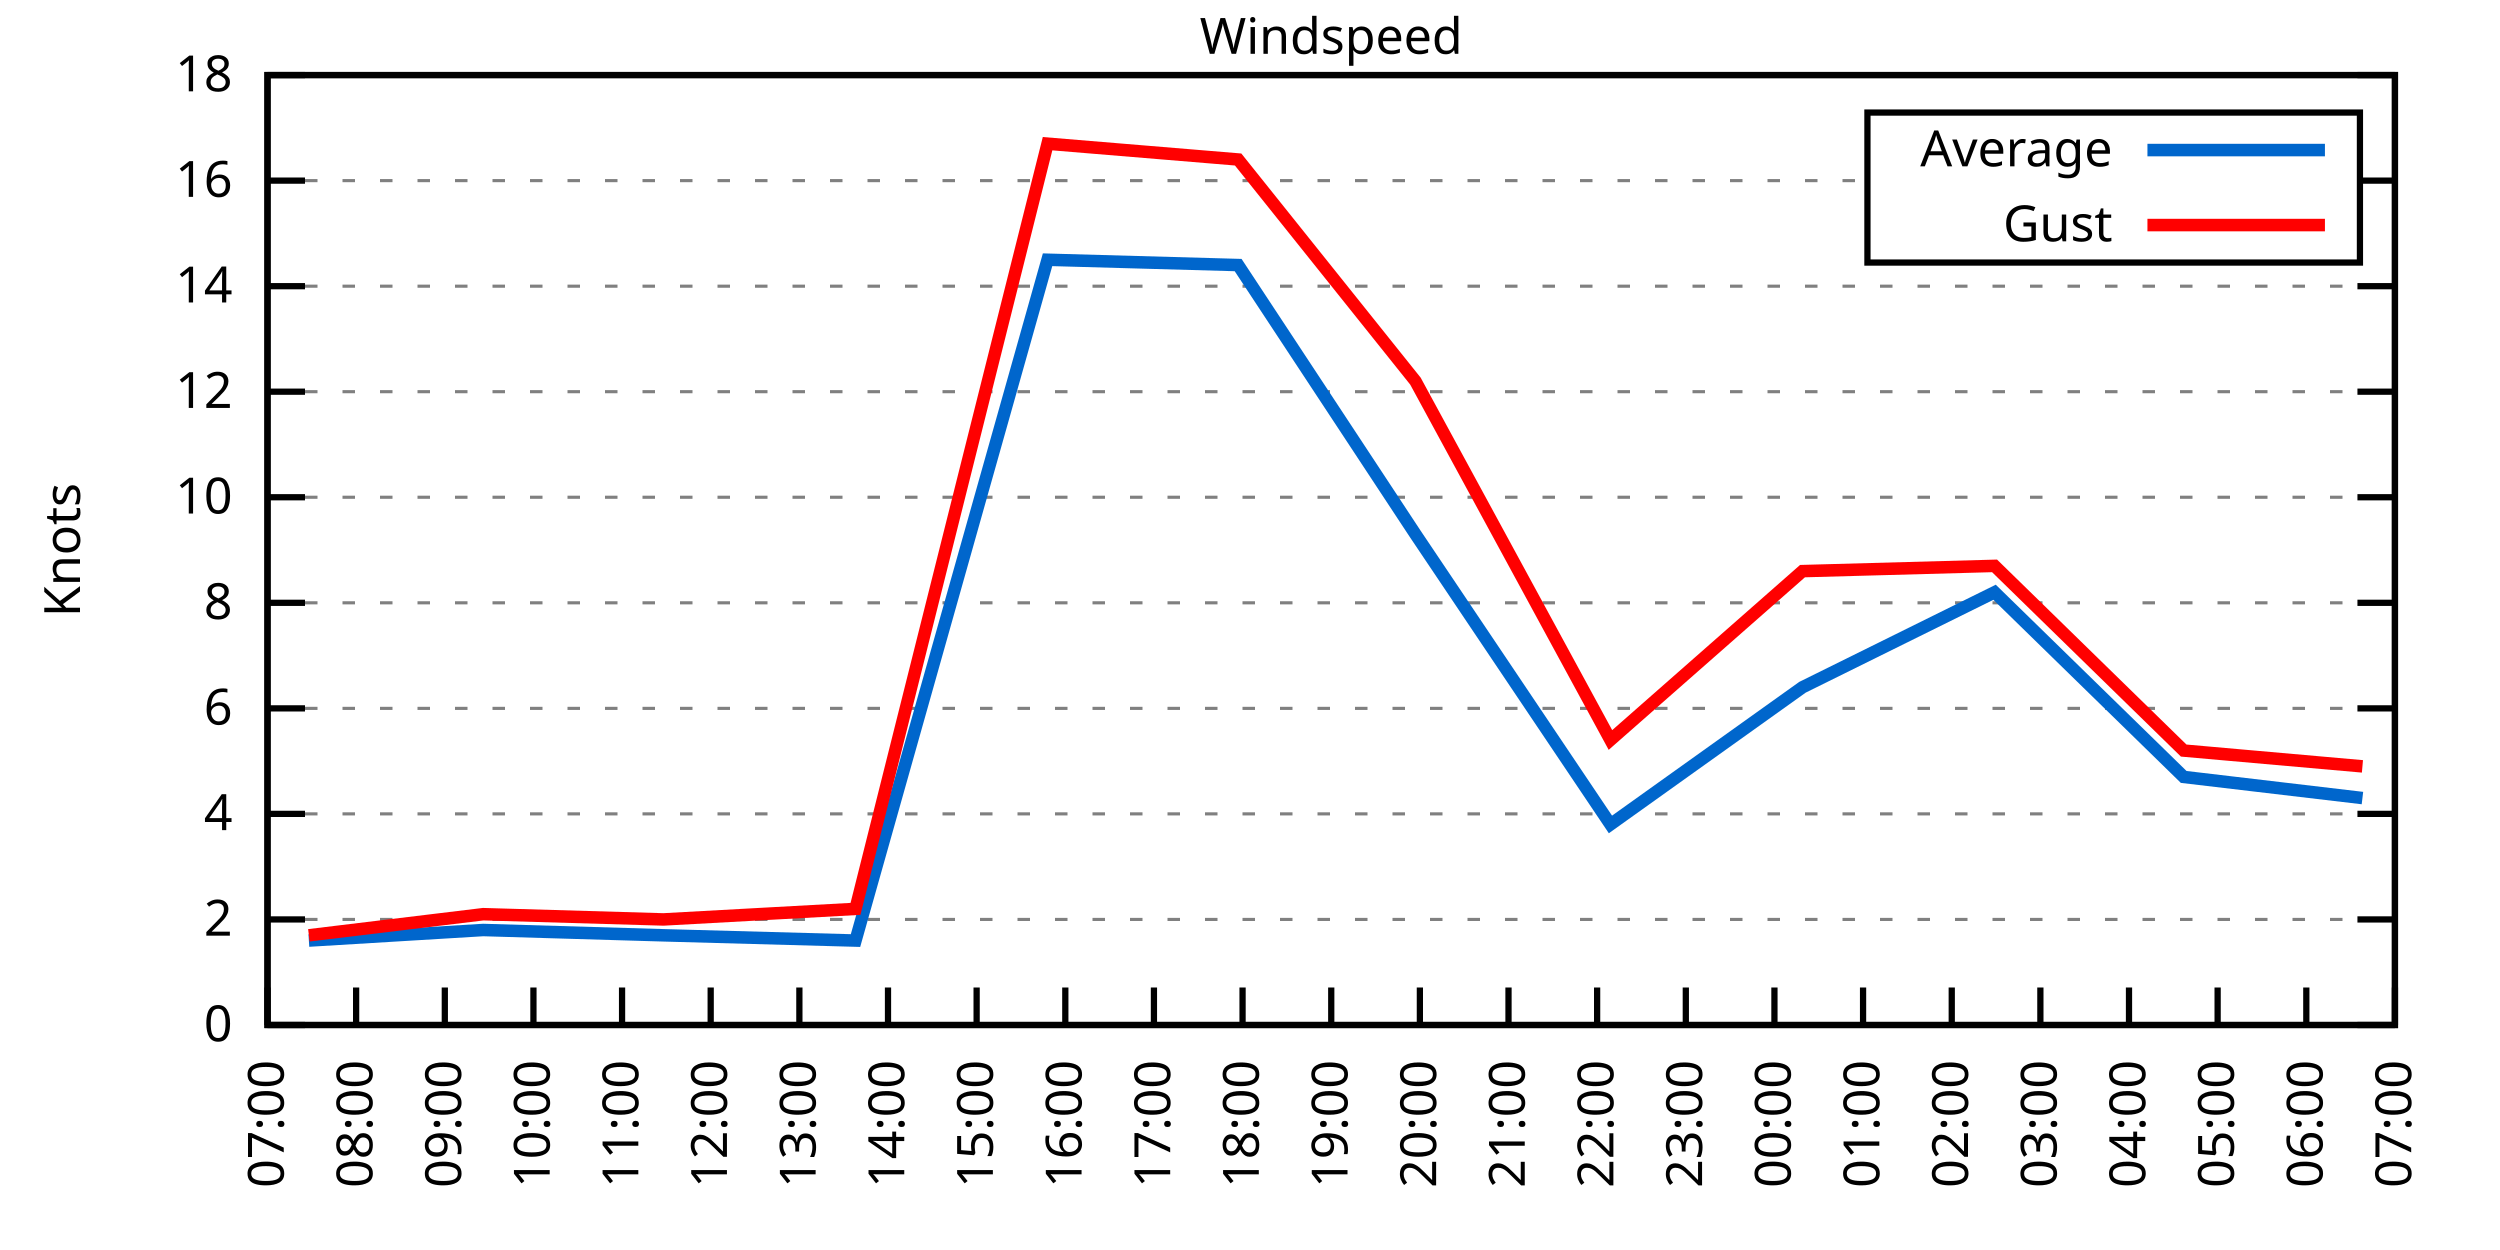
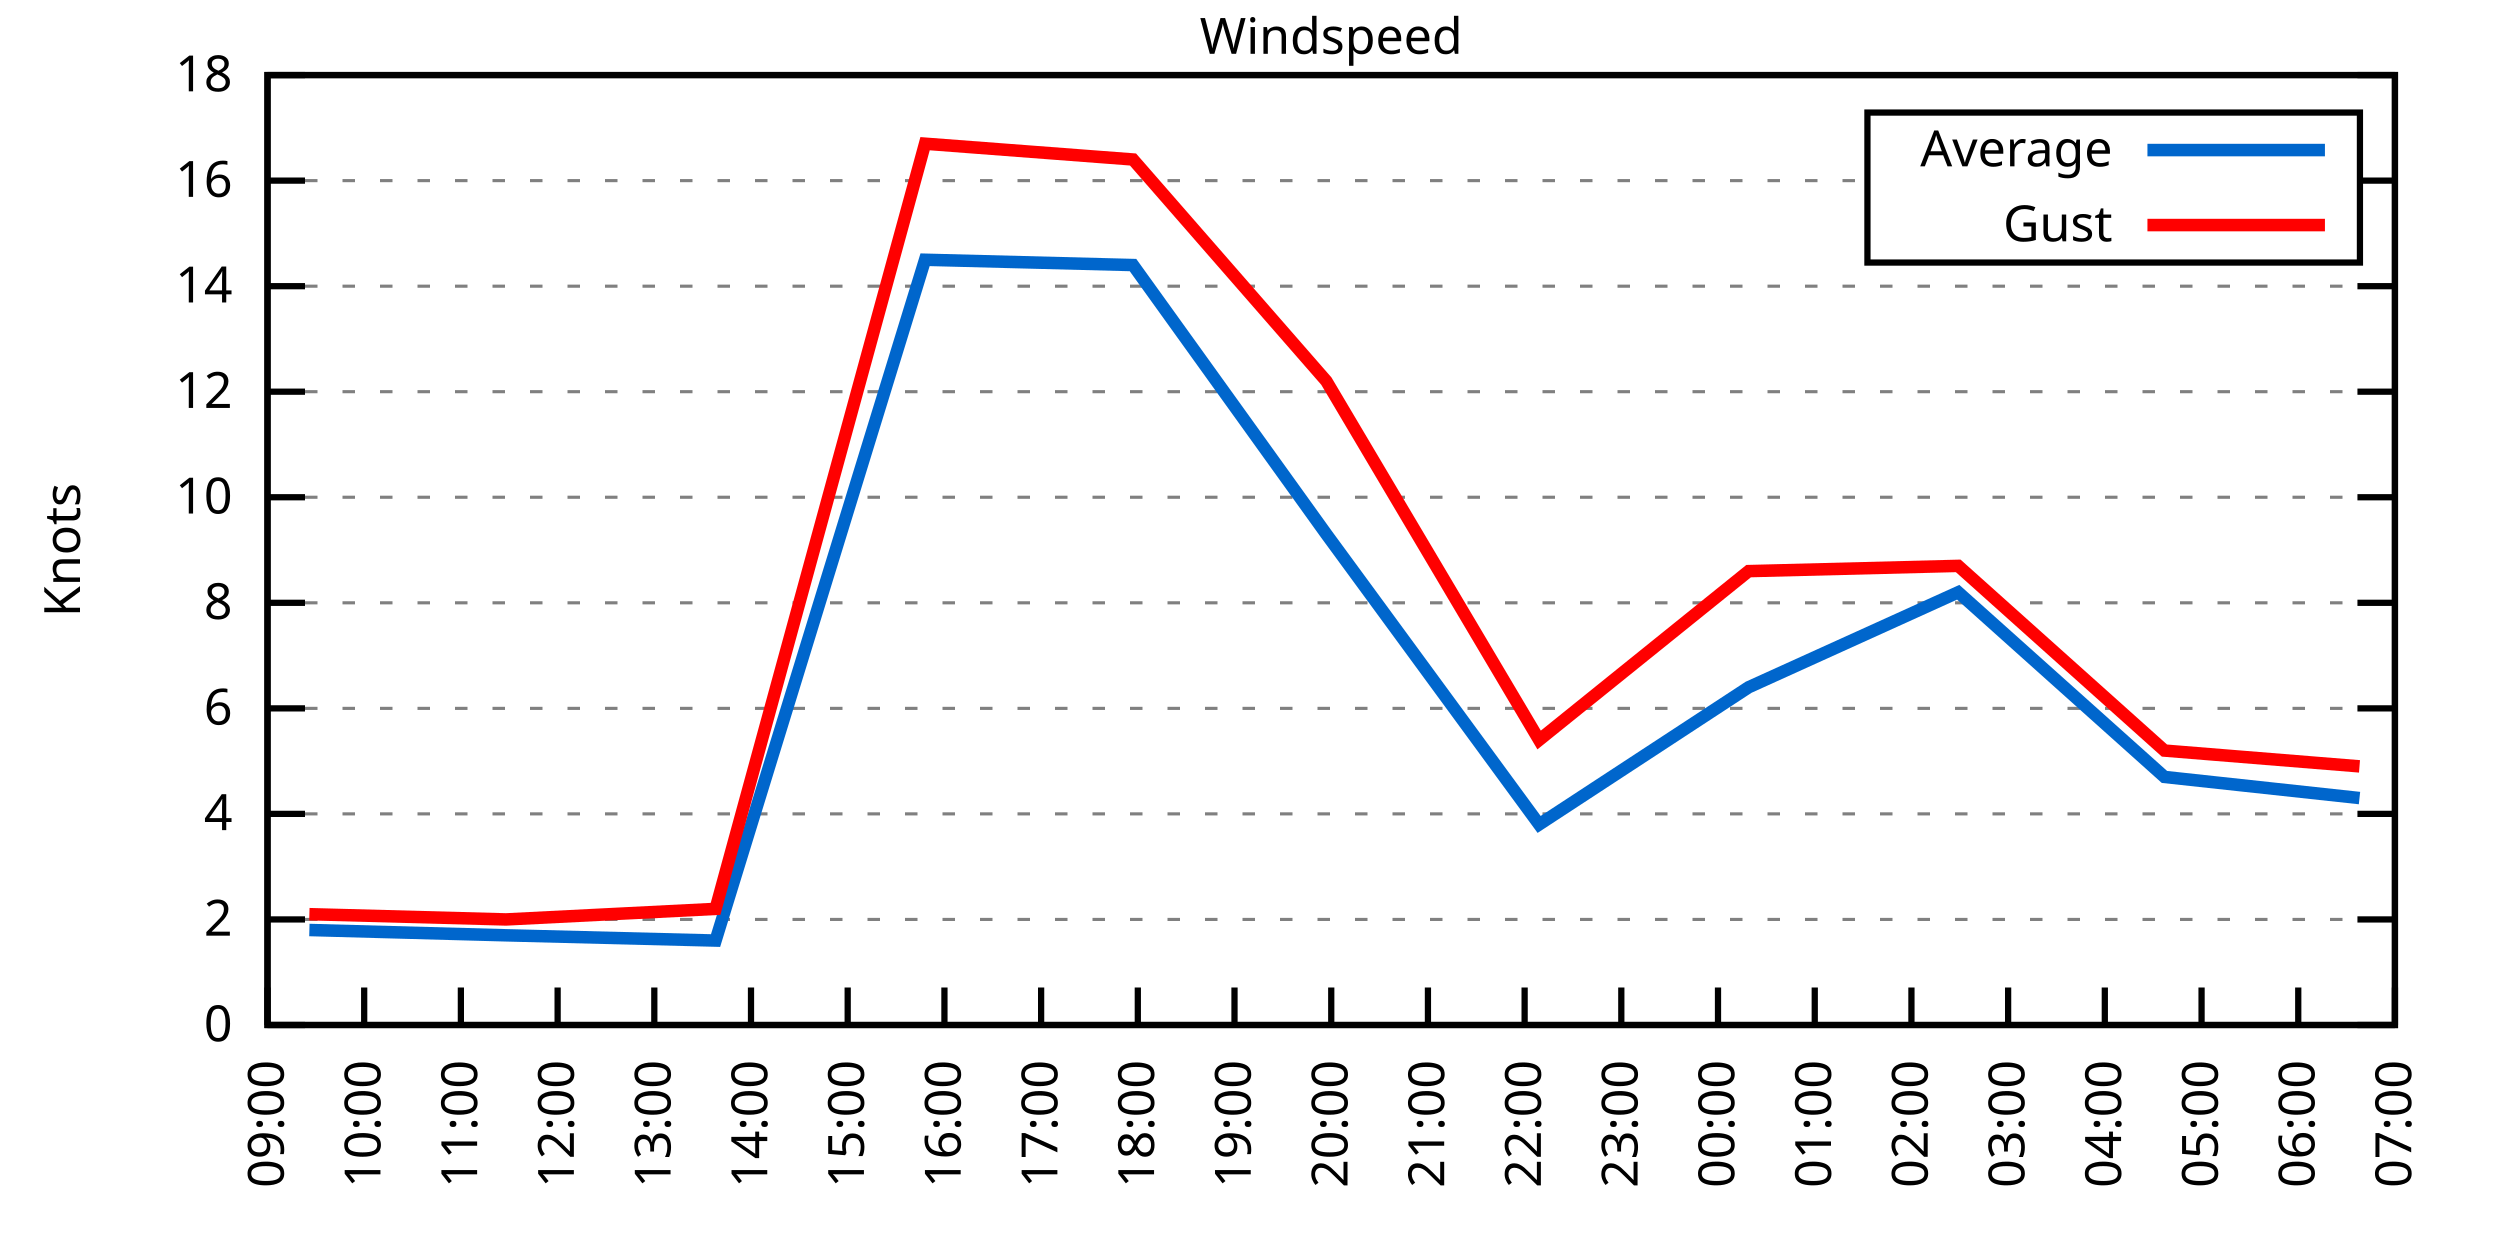
<svg xmlns="http://www.w3.org/2000/svg" xmlns:xlink="http://www.w3.org/1999/xlink" width="400" height="200" viewBox="0 0 400 200">
  <g id="gnuplot_canvas">
    <rect x="0" y="0" width="400" height="200" fill="none" />
    <defs>
      <circle id="gpDot" r="0.5" stroke-width="0.5" stroke="currentColor" />
      <path id="gpPt0" stroke-width="0.333" stroke="currentColor" d="M-1,0 h2 M0,-1 v2" />
      <path id="gpPt1" stroke-width="0.333" stroke="currentColor" d="M-1,-1 L1,1 M1,-1 L-1,1" />
      <path id="gpPt2" stroke-width="0.333" stroke="currentColor" d="M-1,0 L1,0 M0,-1 L0,1 M-1,-1 L1,1 M-1,1 L1,-1" />
      <rect id="gpPt3" stroke-width="0.333" stroke="currentColor" x="-1" y="-1" width="2" height="2" />
      <rect id="gpPt4" stroke-width="0.333" stroke="currentColor" fill="currentColor" x="-1" y="-1" width="2" height="2" />
      <circle id="gpPt5" stroke-width="0.333" stroke="currentColor" cx="0" cy="0" r="1" />
      <use xlink:href="#gpPt5" id="gpPt6" fill="currentColor" stroke="none" />
      <path id="gpPt7" stroke-width="0.333" stroke="currentColor" d="M0,-1.33 L-1.33,0.67 L1.33,0.67 z" />
      <use xlink:href="#gpPt7" id="gpPt8" fill="currentColor" stroke="none" />
      <use xlink:href="#gpPt7" id="gpPt9" stroke="currentColor" transform="rotate(180)" />
      <use xlink:href="#gpPt9" id="gpPt10" fill="currentColor" stroke="none" />
      <use xlink:href="#gpPt3" id="gpPt11" stroke="currentColor" transform="rotate(45)" />
      <use xlink:href="#gpPt11" id="gpPt12" fill="currentColor" stroke="none" />
      <path id="gpPt13" stroke-width="0.333" stroke="currentColor" d="M0,1.330 L1.265,0.411 L0.782,-1.067 L-0.782,-1.076 L-1.265,0.411 z" />
      <use xlink:href="#gpPt13" id="gpPt14" fill="currentColor" stroke="none" />
      <filter id="textbox" filterUnits="objectBoundingBox" x="0" y="0" height="1" width="1">
        <feFlood flood-color="white" flood-opacity="1" result="bgnd" />
        <feComposite in="SourceGraphic" in2="bgnd" operator="atop" />
      </filter>
      <filter id="greybox" filterUnits="objectBoundingBox" x="0" y="0" height="1" width="1">
        <feFlood flood-color="lightgrey" flood-opacity="1" result="grey" />
        <feComposite in="SourceGraphic" in2="grey" operator="atop" />
      </filter>
    </defs>
    <g fill="none" color="white" stroke="currentColor" stroke-width="1.00" stroke-linecap="butt" stroke-linejoin="miter">
</g>
    <g fill="none" color="black" stroke="currentColor" stroke-width="1.00" stroke-linecap="butt" stroke-linejoin="miter">
      <g stroke="none" shape-rendering="crispEdges">
        <polygon fill="rgb(255, 255, 255)" points="42.80,164.00 383.18,164.00 383.18,12.02 42.80,12.02 " />
      </g>
    </g>
    <g fill="none" color="black" stroke="currentColor" stroke-width="1.00" stroke-linecap="butt" stroke-linejoin="miter">
</g>
    <g fill="none" color="black" stroke="black" stroke-width="0.50" stroke-linecap="butt" stroke-linejoin="miter">
</g>
    <g fill="none" color="gray" stroke="currentColor" stroke-width="0.50" stroke-linecap="butt" stroke-linejoin="miter">
      <path stroke="gray" stroke-dasharray="2,4" class="gridline" d="M42.80,164.00 L383.19,164.00  " />
    </g>
    <g fill="none" color="gray" stroke="gray" stroke-width="1.00" stroke-linecap="butt" stroke-linejoin="miter">
</g>
    <g fill="none" color="black" stroke="currentColor" stroke-width="1.00" stroke-linecap="butt" stroke-linejoin="miter">
      <path stroke="black" d="M42.80,164.00 L48.80,164.00 M383.19,164.00 L377.19,164.00  " />
      <g transform="translate(37.20,166.60)" stroke="none" fill="black" font-family="Sans" font-size="8.00" text-anchor="end">
        <text>
          <tspan font-family="Sans"> 0</tspan>
        </text>
      </g>
    </g>
    <g fill="none" color="black" stroke="currentColor" stroke-width="1.00" stroke-linecap="butt" stroke-linejoin="miter">
</g>
    <g fill="none" color="black" stroke="black" stroke-width="0.50" stroke-linecap="butt" stroke-linejoin="miter">
</g>
    <g fill="none" color="gray" stroke="currentColor" stroke-width="0.50" stroke-linecap="butt" stroke-linejoin="miter">
      <path stroke="gray" stroke-dasharray="2,4" class="gridline" d="M42.80,147.11 L383.19,147.11  " />
    </g>
    <g fill="none" color="gray" stroke="gray" stroke-width="1.00" stroke-linecap="butt" stroke-linejoin="miter">
</g>
    <g fill="none" color="black" stroke="currentColor" stroke-width="1.00" stroke-linecap="butt" stroke-linejoin="miter">
      <path stroke="black" d="M42.80,147.11 L48.80,147.11 M383.19,147.11 L377.19,147.11  " />
      <g transform="translate(37.20,149.71)" stroke="none" fill="black" font-family="Sans" font-size="8.00" text-anchor="end">
        <text>
          <tspan font-family="Sans"> 2</tspan>
        </text>
      </g>
    </g>
    <g fill="none" color="black" stroke="currentColor" stroke-width="1.00" stroke-linecap="butt" stroke-linejoin="miter">
</g>
    <g fill="none" color="black" stroke="black" stroke-width="0.50" stroke-linecap="butt" stroke-linejoin="miter">
</g>
    <g fill="none" color="gray" stroke="currentColor" stroke-width="0.50" stroke-linecap="butt" stroke-linejoin="miter">
      <path stroke="gray" stroke-dasharray="2,4" class="gridline" d="M42.80,130.22 L383.19,130.22  " />
    </g>
    <g fill="none" color="gray" stroke="gray" stroke-width="1.00" stroke-linecap="butt" stroke-linejoin="miter">
</g>
    <g fill="none" color="black" stroke="currentColor" stroke-width="1.00" stroke-linecap="butt" stroke-linejoin="miter">
      <path stroke="black" d="M42.80,130.22 L48.80,130.22 M383.19,130.22 L377.19,130.22  " />
      <g transform="translate(37.20,132.82)" stroke="none" fill="black" font-family="Sans" font-size="8.00" text-anchor="end">
        <text>
          <tspan font-family="Sans"> 4</tspan>
        </text>
      </g>
    </g>
    <g fill="none" color="black" stroke="currentColor" stroke-width="1.00" stroke-linecap="butt" stroke-linejoin="miter">
</g>
    <g fill="none" color="black" stroke="black" stroke-width="0.50" stroke-linecap="butt" stroke-linejoin="miter">
</g>
    <g fill="none" color="gray" stroke="currentColor" stroke-width="0.50" stroke-linecap="butt" stroke-linejoin="miter">
      <path stroke="gray" stroke-dasharray="2,4" class="gridline" d="M42.80,113.34 L383.19,113.34  " />
    </g>
    <g fill="none" color="gray" stroke="gray" stroke-width="1.00" stroke-linecap="butt" stroke-linejoin="miter">
</g>
    <g fill="none" color="black" stroke="currentColor" stroke-width="1.00" stroke-linecap="butt" stroke-linejoin="miter">
      <path stroke="black" d="M42.80,113.34 L48.80,113.34 M383.19,113.34 L377.19,113.34  " />
      <g transform="translate(37.20,115.94)" stroke="none" fill="black" font-family="Sans" font-size="8.00" text-anchor="end">
        <text>
          <tspan font-family="Sans"> 6</tspan>
        </text>
      </g>
    </g>
    <g fill="none" color="black" stroke="currentColor" stroke-width="1.00" stroke-linecap="butt" stroke-linejoin="miter">
</g>
    <g fill="none" color="black" stroke="black" stroke-width="0.50" stroke-linecap="butt" stroke-linejoin="miter">
</g>
    <g fill="none" color="gray" stroke="currentColor" stroke-width="0.50" stroke-linecap="butt" stroke-linejoin="miter">
      <path stroke="gray" stroke-dasharray="2,4" class="gridline" d="M42.80,96.45 L383.19,96.45  " />
    </g>
    <g fill="none" color="gray" stroke="gray" stroke-width="1.00" stroke-linecap="butt" stroke-linejoin="miter">
</g>
    <g fill="none" color="black" stroke="currentColor" stroke-width="1.00" stroke-linecap="butt" stroke-linejoin="miter">
      <path stroke="black" d="M42.80,96.45 L48.80,96.45 M383.19,96.45 L377.19,96.45  " />
      <g transform="translate(37.20,99.05)" stroke="none" fill="black" font-family="Sans" font-size="8.00" text-anchor="end">
        <text>
          <tspan font-family="Sans"> 8</tspan>
        </text>
      </g>
    </g>
    <g fill="none" color="black" stroke="currentColor" stroke-width="1.00" stroke-linecap="butt" stroke-linejoin="miter">
</g>
    <g fill="none" color="black" stroke="black" stroke-width="0.50" stroke-linecap="butt" stroke-linejoin="miter">
</g>
    <g fill="none" color="gray" stroke="currentColor" stroke-width="0.50" stroke-linecap="butt" stroke-linejoin="miter">
      <path stroke="gray" stroke-dasharray="2,4" class="gridline" d="M42.80,79.56 L383.19,79.56  " />
    </g>
    <g fill="none" color="gray" stroke="gray" stroke-width="1.00" stroke-linecap="butt" stroke-linejoin="miter">
</g>
    <g fill="none" color="black" stroke="currentColor" stroke-width="1.00" stroke-linecap="butt" stroke-linejoin="miter">
      <path stroke="black" d="M42.80,79.56 L48.80,79.56 M383.19,79.56 L377.19,79.56  " />
      <g transform="translate(37.20,82.16)" stroke="none" fill="black" font-family="Sans" font-size="8.00" text-anchor="end">
        <text>
          <tspan font-family="Sans"> 10</tspan>
        </text>
      </g>
    </g>
    <g fill="none" color="black" stroke="currentColor" stroke-width="1.00" stroke-linecap="butt" stroke-linejoin="miter">
</g>
    <g fill="none" color="black" stroke="black" stroke-width="0.50" stroke-linecap="butt" stroke-linejoin="miter">
</g>
    <g fill="none" color="gray" stroke="currentColor" stroke-width="0.50" stroke-linecap="butt" stroke-linejoin="miter">
      <path stroke="gray" stroke-dasharray="2,4" class="gridline" d="M42.80,62.67 L383.19,62.67  " />
    </g>
    <g fill="none" color="gray" stroke="gray" stroke-width="1.00" stroke-linecap="butt" stroke-linejoin="miter">
</g>
    <g fill="none" color="black" stroke="currentColor" stroke-width="1.00" stroke-linecap="butt" stroke-linejoin="miter">
      <path stroke="black" d="M42.80,62.67 L48.80,62.67 M383.19,62.67 L377.19,62.67  " />
      <g transform="translate(37.20,65.27)" stroke="none" fill="black" font-family="Sans" font-size="8.00" text-anchor="end">
        <text>
          <tspan font-family="Sans"> 12</tspan>
        </text>
      </g>
    </g>
    <g fill="none" color="black" stroke="currentColor" stroke-width="1.00" stroke-linecap="butt" stroke-linejoin="miter">
</g>
    <g fill="none" color="black" stroke="black" stroke-width="0.50" stroke-linecap="butt" stroke-linejoin="miter">
</g>
    <g fill="none" color="gray" stroke="currentColor" stroke-width="0.50" stroke-linecap="butt" stroke-linejoin="miter">
      <path stroke="gray" stroke-dasharray="2,4" class="gridline" d="M42.80,45.79 L383.19,45.79  " />
    </g>
    <g fill="none" color="gray" stroke="gray" stroke-width="1.00" stroke-linecap="butt" stroke-linejoin="miter">
</g>
    <g fill="none" color="black" stroke="currentColor" stroke-width="1.00" stroke-linecap="butt" stroke-linejoin="miter">
      <path stroke="black" d="M42.80,45.79 L48.80,45.79 M383.19,45.79 L377.19,45.79  " />
      <g transform="translate(37.20,48.39)" stroke="none" fill="black" font-family="Sans" font-size="8.00" text-anchor="end">
        <text>
          <tspan font-family="Sans"> 14</tspan>
        </text>
      </g>
    </g>
    <g fill="none" color="black" stroke="currentColor" stroke-width="1.00" stroke-linecap="butt" stroke-linejoin="miter">
</g>
    <g fill="none" color="black" stroke="black" stroke-width="0.50" stroke-linecap="butt" stroke-linejoin="miter">
</g>
    <g fill="none" color="gray" stroke="currentColor" stroke-width="0.50" stroke-linecap="butt" stroke-linejoin="miter">
      <path stroke="gray" stroke-dasharray="2,4" class="gridline" d="M42.80,28.90 L298.79,28.90 M377.59,28.90 L383.19,28.90  " />
    </g>
    <g fill="none" color="gray" stroke="gray" stroke-width="1.00" stroke-linecap="butt" stroke-linejoin="miter">
</g>
    <g fill="none" color="black" stroke="currentColor" stroke-width="1.00" stroke-linecap="butt" stroke-linejoin="miter">
      <path stroke="black" d="M42.80,28.90 L48.80,28.90 M383.19,28.90 L377.19,28.90  " />
      <g transform="translate(37.20,31.50)" stroke="none" fill="black" font-family="Sans" font-size="8.00" text-anchor="end">
        <text>
          <tspan font-family="Sans"> 16</tspan>
        </text>
      </g>
    </g>
    <g fill="none" color="black" stroke="currentColor" stroke-width="1.00" stroke-linecap="butt" stroke-linejoin="miter">
</g>
    <g fill="none" color="black" stroke="black" stroke-width="0.50" stroke-linecap="butt" stroke-linejoin="miter">
</g>
    <g fill="none" color="gray" stroke="currentColor" stroke-width="0.50" stroke-linecap="butt" stroke-linejoin="miter">
      <path stroke="gray" stroke-dasharray="2,4" class="gridline" d="M42.80,12.01 L383.19,12.01  " />
    </g>
    <g fill="none" color="gray" stroke="gray" stroke-width="1.00" stroke-linecap="butt" stroke-linejoin="miter">
</g>
    <g fill="none" color="black" stroke="currentColor" stroke-width="1.00" stroke-linecap="butt" stroke-linejoin="miter">
      <path stroke="black" d="M42.80,12.01 L48.80,12.01 M383.19,12.01 L377.19,12.01  " />
      <g transform="translate(37.20,14.61)" stroke="none" fill="black" font-family="Sans" font-size="8.00" text-anchor="end">
        <text>
          <tspan font-family="Sans"> 18</tspan>
        </text>
      </g>
    </g>
    <g fill="none" color="black" stroke="currentColor" stroke-width="1.00" stroke-linecap="butt" stroke-linejoin="miter">
      <path stroke="black" d="M42.80,164.00 L42.80,158.00  " />
      <g transform="translate(45.40,169.60) rotate(270.00)" stroke="none" fill="black" font-family="Sans" font-size="8.00" text-anchor="end">
        <text>
-           <tspan font-family="Sans">07:00</tspan>
-         </text>
-       </g>
-     </g>
-     <g fill="none" color="black" stroke="currentColor" stroke-width="1.00" stroke-linecap="butt" stroke-linejoin="miter">
-       <path stroke="black" d="M56.98,164.00 L56.98,158.00  " />
-       <g transform="translate(59.58,169.60) rotate(270.00)" stroke="none" fill="black" font-family="Sans" font-size="8.00" text-anchor="end">
-         <text>
-           <tspan font-family="Sans">08:00</tspan>
-         </text>
-       </g>
-     </g>
-     <g fill="none" color="black" stroke="currentColor" stroke-width="1.00" stroke-linecap="butt" stroke-linejoin="miter">
-       <path stroke="black" d="M71.17,164.00 L71.17,158.00  " />
-       <g transform="translate(73.77,169.60) rotate(270.00)" stroke="none" fill="black" font-family="Sans" font-size="8.00" text-anchor="end">
-         <text>
          <tspan font-family="Sans">09:00</tspan>
        </text>
      </g>
    </g>
    <g fill="none" color="black" stroke="currentColor" stroke-width="1.00" stroke-linecap="butt" stroke-linejoin="miter">
-       <path stroke="black" d="M85.35,164.00 L85.35,158.00  " />
-       <g transform="translate(87.95,169.60) rotate(270.00)" stroke="none" fill="black" font-family="Sans" font-size="8.00" text-anchor="end">
+       <path stroke="black" d="M58.27,164.00 L58.27,158.00  " />
+       <g transform="translate(60.87,169.60) rotate(270.00)" stroke="none" fill="black" font-family="Sans" font-size="8.00" text-anchor="end">
        <text>
          <tspan font-family="Sans">10:00</tspan>
        </text>
      </g>
    </g>
    <g fill="none" color="black" stroke="currentColor" stroke-width="1.00" stroke-linecap="butt" stroke-linejoin="miter">
-       <path stroke="black" d="M99.53,164.00 L99.53,158.00  " />
-       <g transform="translate(102.13,169.60) rotate(270.00)" stroke="none" fill="black" font-family="Sans" font-size="8.00" text-anchor="end">
+       <path stroke="black" d="M73.74,164.00 L73.74,158.00  " />
+       <g transform="translate(76.34,169.60) rotate(270.00)" stroke="none" fill="black" font-family="Sans" font-size="8.00" text-anchor="end">
        <text>
          <tspan font-family="Sans">11:00</tspan>
        </text>
      </g>
    </g>
    <g fill="none" color="black" stroke="currentColor" stroke-width="1.00" stroke-linecap="butt" stroke-linejoin="miter">
-       <path stroke="black" d="M113.71,164.00 L113.71,158.00  " />
-       <g transform="translate(116.31,169.60) rotate(270.00)" stroke="none" fill="black" font-family="Sans" font-size="8.00" text-anchor="end">
+       <path stroke="black" d="M89.22,164.00 L89.22,158.00  " />
+       <g transform="translate(91.82,169.60) rotate(270.00)" stroke="none" fill="black" font-family="Sans" font-size="8.00" text-anchor="end">
        <text>
          <tspan font-family="Sans">12:00</tspan>
        </text>
      </g>
    </g>
    <g fill="none" color="black" stroke="currentColor" stroke-width="1.00" stroke-linecap="butt" stroke-linejoin="miter">
-       <path stroke="black" d="M127.90,164.00 L127.90,158.00  " />
-       <g transform="translate(130.50,169.60) rotate(270.00)" stroke="none" fill="black" font-family="Sans" font-size="8.00" text-anchor="end">
+       <path stroke="black" d="M104.69,164.00 L104.69,158.00  " />
+       <g transform="translate(107.29,169.60) rotate(270.00)" stroke="none" fill="black" font-family="Sans" font-size="8.00" text-anchor="end">
        <text>
          <tspan font-family="Sans">13:00</tspan>
        </text>
      </g>
    </g>
    <g fill="none" color="black" stroke="currentColor" stroke-width="1.00" stroke-linecap="butt" stroke-linejoin="miter">
-       <path stroke="black" d="M142.08,164.00 L142.08,158.00  " />
-       <g transform="translate(144.68,169.60) rotate(270.00)" stroke="none" fill="black" font-family="Sans" font-size="8.00" text-anchor="end">
+       <path stroke="black" d="M120.16,164.00 L120.16,158.00  " />
+       <g transform="translate(122.76,169.60) rotate(270.00)" stroke="none" fill="black" font-family="Sans" font-size="8.00" text-anchor="end">
        <text>
          <tspan font-family="Sans">14:00</tspan>
        </text>
      </g>
    </g>
    <g fill="none" color="black" stroke="currentColor" stroke-width="1.00" stroke-linecap="butt" stroke-linejoin="miter">
-       <path stroke="black" d="M156.26,164.00 L156.26,158.00  " />
-       <g transform="translate(158.86,169.60) rotate(270.00)" stroke="none" fill="black" font-family="Sans" font-size="8.00" text-anchor="end">
+       <path stroke="black" d="M135.63,164.00 L135.63,158.00  " />
+       <g transform="translate(138.23,169.60) rotate(270.00)" stroke="none" fill="black" font-family="Sans" font-size="8.00" text-anchor="end">
        <text>
          <tspan font-family="Sans">15:00</tspan>
        </text>
      </g>
    </g>
    <g fill="none" color="black" stroke="currentColor" stroke-width="1.00" stroke-linecap="butt" stroke-linejoin="miter">
-       <path stroke="black" d="M170.45,164.00 L170.45,158.00  " />
-       <g transform="translate(173.05,169.60) rotate(270.00)" stroke="none" fill="black" font-family="Sans" font-size="8.00" text-anchor="end">
+       <path stroke="black" d="M151.11,164.00 L151.11,158.00  " />
+       <g transform="translate(153.71,169.60) rotate(270.00)" stroke="none" fill="black" font-family="Sans" font-size="8.00" text-anchor="end">
        <text>
          <tspan font-family="Sans">16:00</tspan>
        </text>
      </g>
    </g>
    <g fill="none" color="black" stroke="currentColor" stroke-width="1.00" stroke-linecap="butt" stroke-linejoin="miter">
-       <path stroke="black" d="M184.63,164.00 L184.63,158.00  " />
-       <g transform="translate(187.23,169.60) rotate(270.00)" stroke="none" fill="black" font-family="Sans" font-size="8.00" text-anchor="end">
+       <path stroke="black" d="M166.58,164.00 L166.58,158.00  " />
+       <g transform="translate(169.18,169.60) rotate(270.00)" stroke="none" fill="black" font-family="Sans" font-size="8.00" text-anchor="end">
        <text>
          <tspan font-family="Sans">17:00</tspan>
        </text>
      </g>
    </g>
    <g fill="none" color="black" stroke="currentColor" stroke-width="1.00" stroke-linecap="butt" stroke-linejoin="miter">
-       <path stroke="black" d="M198.81,164.00 L198.81,158.00  " />
-       <g transform="translate(201.41,169.60) rotate(270.00)" stroke="none" fill="black" font-family="Sans" font-size="8.00" text-anchor="end">
+       <path stroke="black" d="M182.05,164.00 L182.05,158.00  " />
+       <g transform="translate(184.65,169.60) rotate(270.00)" stroke="none" fill="black" font-family="Sans" font-size="8.00" text-anchor="end">
        <text>
          <tspan font-family="Sans">18:00</tspan>
+         </text>
+       </g>
+     </g>
+     <g fill="none" color="black" stroke="currentColor" stroke-width="1.00" stroke-linecap="butt" stroke-linejoin="miter">
+       <path stroke="black" d="M197.52,164.00 L197.52,158.00  " />
+       <g transform="translate(200.12,169.60) rotate(270.00)" stroke="none" fill="black" font-family="Sans" font-size="8.00" text-anchor="end">
+         <text>
+           <tspan font-family="Sans">19:00</tspan>
        </text>
      </g>
    </g>
    <g fill="none" color="black" stroke="currentColor" stroke-width="1.00" stroke-linecap="butt" stroke-linejoin="miter">
      <path stroke="black" d="M213.00,164.00 L213.00,158.00  " />
      <g transform="translate(215.60,169.60) rotate(270.00)" stroke="none" fill="black" font-family="Sans" font-size="8.00" text-anchor="end">
        <text>
-           <tspan font-family="Sans">19:00</tspan>
-         </text>
-       </g>
-     </g>
-     <g fill="none" color="black" stroke="currentColor" stroke-width="1.00" stroke-linecap="butt" stroke-linejoin="miter">
-       <path stroke="black" d="M227.18,164.00 L227.18,158.00  " />
-       <g transform="translate(229.78,169.60) rotate(270.00)" stroke="none" fill="black" font-family="Sans" font-size="8.00" text-anchor="end">
-         <text>
          <tspan font-family="Sans">20:00</tspan>
        </text>
      </g>
    </g>
    <g fill="none" color="black" stroke="currentColor" stroke-width="1.00" stroke-linecap="butt" stroke-linejoin="miter">
-       <path stroke="black" d="M241.36,164.00 L241.36,158.00  " />
-       <g transform="translate(243.96,169.60) rotate(270.00)" stroke="none" fill="black" font-family="Sans" font-size="8.00" text-anchor="end">
+       <path stroke="black" d="M228.47,164.00 L228.47,158.00  " />
+       <g transform="translate(231.07,169.60) rotate(270.00)" stroke="none" fill="black" font-family="Sans" font-size="8.00" text-anchor="end">
        <text>
          <tspan font-family="Sans">21:00</tspan>
        </text>
      </g>
    </g>
    <g fill="none" color="black" stroke="currentColor" stroke-width="1.00" stroke-linecap="butt" stroke-linejoin="miter">
-       <path stroke="black" d="M255.54,164.00 L255.54,158.00  " />
-       <g transform="translate(258.14,169.60) rotate(270.00)" stroke="none" fill="black" font-family="Sans" font-size="8.00" text-anchor="end">
+       <path stroke="black" d="M243.94,164.00 L243.94,158.00  " />
+       <g transform="translate(246.54,169.60) rotate(270.00)" stroke="none" fill="black" font-family="Sans" font-size="8.00" text-anchor="end">
        <text>
          <tspan font-family="Sans">22:00</tspan>
        </text>
      </g>
    </g>
    <g fill="none" color="black" stroke="currentColor" stroke-width="1.00" stroke-linecap="butt" stroke-linejoin="miter">
-       <path stroke="black" d="M269.73,164.00 L269.73,158.00  " />
-       <g transform="translate(272.33,169.60) rotate(270.00)" stroke="none" fill="black" font-family="Sans" font-size="8.00" text-anchor="end">
+       <path stroke="black" d="M259.41,164.00 L259.41,158.00  " />
+       <g transform="translate(262.01,169.60) rotate(270.00)" stroke="none" fill="black" font-family="Sans" font-size="8.00" text-anchor="end">
        <text>
          <tspan font-family="Sans">23:00</tspan>
        </text>
      </g>
    </g>
    <g fill="none" color="black" stroke="currentColor" stroke-width="1.00" stroke-linecap="butt" stroke-linejoin="miter">
-       <path stroke="black" d="M283.91,164.00 L283.91,158.00  " />
-       <g transform="translate(286.51,169.60) rotate(270.00)" stroke="none" fill="black" font-family="Sans" font-size="8.00" text-anchor="end">
+       <path stroke="black" d="M274.88,164.00 L274.88,158.00  " />
+       <g transform="translate(277.48,169.60) rotate(270.00)" stroke="none" fill="black" font-family="Sans" font-size="8.00" text-anchor="end">
        <text>
          <tspan font-family="Sans">00:00</tspan>
        </text>
      </g>
    </g>
    <g fill="none" color="black" stroke="currentColor" stroke-width="1.00" stroke-linecap="butt" stroke-linejoin="miter">
-       <path stroke="black" d="M298.09,164.00 L298.09,158.00  " />
-       <g transform="translate(300.69,169.60) rotate(270.00)" stroke="none" fill="black" font-family="Sans" font-size="8.00" text-anchor="end">
+       <path stroke="black" d="M290.36,164.00 L290.36,158.00  " />
+       <g transform="translate(292.96,169.60) rotate(270.00)" stroke="none" fill="black" font-family="Sans" font-size="8.00" text-anchor="end">
        <text>
          <tspan font-family="Sans">01:00</tspan>
        </text>
      </g>
    </g>
    <g fill="none" color="black" stroke="currentColor" stroke-width="1.00" stroke-linecap="butt" stroke-linejoin="miter">
-       <path stroke="black" d="M312.28,164.00 L312.28,158.00  " />
-       <g transform="translate(314.88,169.60) rotate(270.00)" stroke="none" fill="black" font-family="Sans" font-size="8.00" text-anchor="end">
+       <path stroke="black" d="M305.83,164.00 L305.83,158.00  " />
+       <g transform="translate(308.43,169.60) rotate(270.00)" stroke="none" fill="black" font-family="Sans" font-size="8.00" text-anchor="end">
        <text>
          <tspan font-family="Sans">02:00</tspan>
        </text>
      </g>
    </g>
    <g fill="none" color="black" stroke="currentColor" stroke-width="1.00" stroke-linecap="butt" stroke-linejoin="miter">
-       <path stroke="black" d="M326.46,164.00 L326.46,158.00  " />
-       <g transform="translate(329.06,169.60) rotate(270.00)" stroke="none" fill="black" font-family="Sans" font-size="8.00" text-anchor="end">
+       <path stroke="black" d="M321.30,164.00 L321.30,158.00  " />
+       <g transform="translate(323.90,169.60) rotate(270.00)" stroke="none" fill="black" font-family="Sans" font-size="8.00" text-anchor="end">
        <text>
          <tspan font-family="Sans">03:00</tspan>
        </text>
      </g>
    </g>
    <g fill="none" color="black" stroke="currentColor" stroke-width="1.00" stroke-linecap="butt" stroke-linejoin="miter">
-       <path stroke="black" d="M340.64,164.00 L340.64,158.00  " />
-       <g transform="translate(343.24,169.60) rotate(270.00)" stroke="none" fill="black" font-family="Sans" font-size="8.00" text-anchor="end">
+       <path stroke="black" d="M336.77,164.00 L336.77,158.00  " />
+       <g transform="translate(339.37,169.60) rotate(270.00)" stroke="none" fill="black" font-family="Sans" font-size="8.00" text-anchor="end">
        <text>
          <tspan font-family="Sans">04:00</tspan>
        </text>
      </g>
    </g>
    <g fill="none" color="black" stroke="currentColor" stroke-width="1.00" stroke-linecap="butt" stroke-linejoin="miter">
-       <path stroke="black" d="M354.82,164.00 L354.82,158.00  " />
-       <g transform="translate(357.42,169.60) rotate(270.00)" stroke="none" fill="black" font-family="Sans" font-size="8.00" text-anchor="end">
+       <path stroke="black" d="M352.25,164.00 L352.25,158.00  " />
+       <g transform="translate(354.85,169.60) rotate(270.00)" stroke="none" fill="black" font-family="Sans" font-size="8.00" text-anchor="end">
        <text>
          <tspan font-family="Sans">05:00</tspan>
        </text>
      </g>
    </g>
    <g fill="none" color="black" stroke="currentColor" stroke-width="1.00" stroke-linecap="butt" stroke-linejoin="miter">
-       <path stroke="black" d="M369.01,164.00 L369.01,158.00  " />
-       <g transform="translate(371.61,169.60) rotate(270.00)" stroke="none" fill="black" font-family="Sans" font-size="8.00" text-anchor="end">
+       <path stroke="black" d="M367.72,164.00 L367.72,158.00  " />
+       <g transform="translate(370.32,169.60) rotate(270.00)" stroke="none" fill="black" font-family="Sans" font-size="8.00" text-anchor="end">
        <text>
          <tspan font-family="Sans">06:00</tspan>
        </text>
      </g>
    </g>
    <g fill="none" color="black" stroke="currentColor" stroke-width="1.00" stroke-linecap="butt" stroke-linejoin="miter">
      <path stroke="black" d="M383.19,164.00 L383.19,158.00  " />
      <g transform="translate(385.79,169.60) rotate(270.00)" stroke="none" fill="black" font-family="Sans" font-size="8.00" text-anchor="end">
        <text>
          <tspan font-family="Sans">07:00</tspan>
        </text>
      </g>
    </g>
    <g fill="none" color="black" stroke="currentColor" stroke-width="1.00" stroke-linecap="butt" stroke-linejoin="miter">
</g>
    <g fill="none" color="black" stroke="currentColor" stroke-width="1.00" stroke-linecap="butt" stroke-linejoin="miter">
      <path stroke="black" d="M42.80,12.01 L42.80,164.00 L383.19,164.00 L383.19,12.01 L42.80,12.01 Z  " />
    </g>
    <g fill="none" color="black" stroke="currentColor" stroke-width="1.00" stroke-linecap="butt" stroke-linejoin="miter">
</g>
    <g fill="none" color="black" stroke="currentColor" stroke-width="1.00" stroke-linecap="butt" stroke-linejoin="miter">
      <path stroke="black" d="M298.79,42.01 L298.79,18.01 L377.59,18.01 L377.59,42.01 L298.79,42.01 Z  " />
    </g>
    <g id="Windspeed_plot_1">
      <g fill="none" color="white" stroke="black" stroke-width="2.00" stroke-linecap="butt" stroke-linejoin="miter">
</g>
      <g fill="none" color="black" stroke="currentColor" stroke-width="2.00" stroke-linecap="butt" stroke-linejoin="miter">
        <g transform="translate(337.99,26.61)" stroke="none" fill="black" font-family="Sans" font-size="8.00" text-anchor="end">
          <text>
            <tspan font-family="Sans">Average</tspan>
          </text>
        </g>
      </g>
      <g fill="none" color="black" stroke="currentColor" stroke-width="2.00" stroke-linecap="butt" stroke-linejoin="miter">
-         <path stroke="rgb(  0, 102, 204)" d="M343.59,24.01 L371.99,24.01 M49.42,150.49 L77.31,148.80 L106.15,149.65 L136.88,150.49 L167.61,41.56 L198.10,42.41   L226.47,85.47 L257.67,131.91 L288.40,109.96 L319.13,94.76 L349.39,124.31 L377.99,127.69  " />
+         <path stroke="rgb(  0, 102, 204)" d="M343.59,24.01 L371.99,24.01 M49.50,148.80 L80.96,149.65 L114.49,150.49 L148.01,41.56 L181.28,42.41 L212.22,85.47   L246.26,131.91 L279.78,109.96 L313.31,94.76 L346.31,124.31 L377.52,127.69  " />
      </g>
    </g>
    <g id="Windspeed_plot_2">
      <g fill="none" color="black" stroke="currentColor" stroke-width="2.00" stroke-linecap="butt" stroke-linejoin="miter">
        <g transform="translate(337.99,38.61)" stroke="none" fill="black" font-family="Sans" font-size="8.00" text-anchor="end">
          <text>
            <tspan font-family="Sans">Gust</tspan>
          </text>
        </g>
      </g>
      <g fill="none" color="black" stroke="currentColor" stroke-width="2.00" stroke-linecap="butt" stroke-linejoin="miter">
-         <path stroke="rgb(255,   0,   0)" d="M343.59,36.01 L371.99,36.01 M49.42,149.65 L77.31,146.27 L106.15,147.11 L136.88,145.42 L167.61,22.99 L198.10,25.52   L226.47,60.98 L257.67,118.40 L288.40,91.38 L319.13,90.54 L349.39,120.09 L377.99,122.62  " />
+         <path stroke="rgb(255,   0,   0)" d="M343.59,36.01 L371.99,36.01 M49.50,146.27 L80.96,147.11 L114.49,145.42 L148.01,22.99 L181.28,25.52 L212.22,60.98   L246.26,118.40 L279.78,91.38 L313.31,90.54 L346.31,120.09 L377.52,122.62  " />
      </g>
    </g>
    <g fill="none" color="black" stroke="currentColor" stroke-width="2.00" stroke-linecap="butt" stroke-linejoin="miter">
</g>
    <g fill="none" color="black" stroke="black" stroke-width="1.00" stroke-linecap="butt" stroke-linejoin="miter">
</g>
    <g fill="none" color="black" stroke="currentColor" stroke-width="1.00" stroke-linecap="butt" stroke-linejoin="miter">
      <path stroke="black" d="M42.80,12.01 L42.80,164.00 L383.19,164.00 L383.19,12.01 L42.80,12.01 Z  " />
      <g transform="translate(12.80,88.01) rotate(270.00)" stroke="none" fill="black" font-family="Sans" font-size="8.00" text-anchor="middle">
        <text>
          <tspan font-family="Sans">Knots</tspan>
        </text>
      </g>
    </g>
    <g fill="none" color="black" stroke="currentColor" stroke-width="1.00" stroke-linecap="butt" stroke-linejoin="miter">
</g>
    <g fill="none" color="black" stroke="currentColor" stroke-width="1.00" stroke-linecap="butt" stroke-linejoin="miter">
      <g transform="translate(212.99,8.61)" stroke="none" fill="black" font-family="Sans" font-size="8.00" text-anchor="middle">
        <text>
          <tspan font-family="Sans">Windspeed</tspan>
        </text>
      </g>
    </g>
    <g fill="none" color="black" stroke="currentColor" stroke-width="1.00" stroke-linecap="butt" stroke-linejoin="miter">
</g>
  </g>
</svg>
